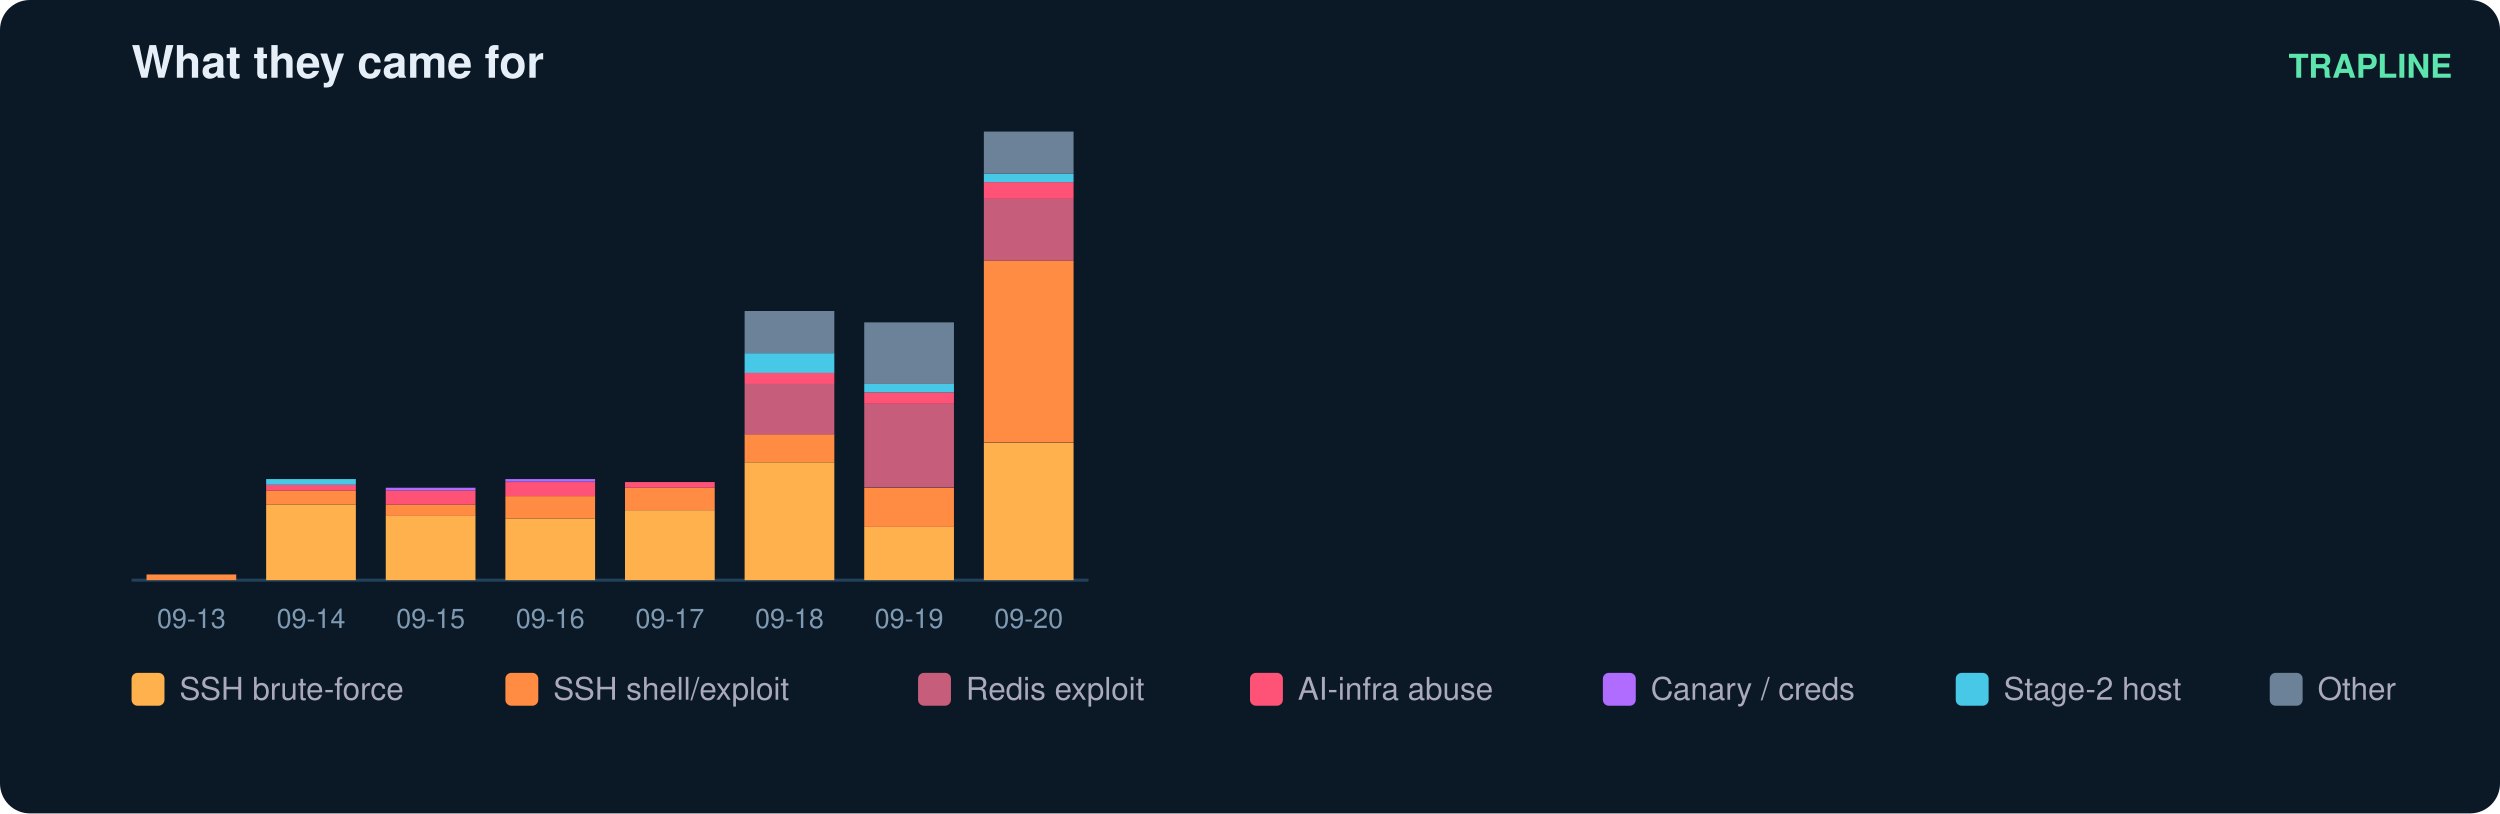
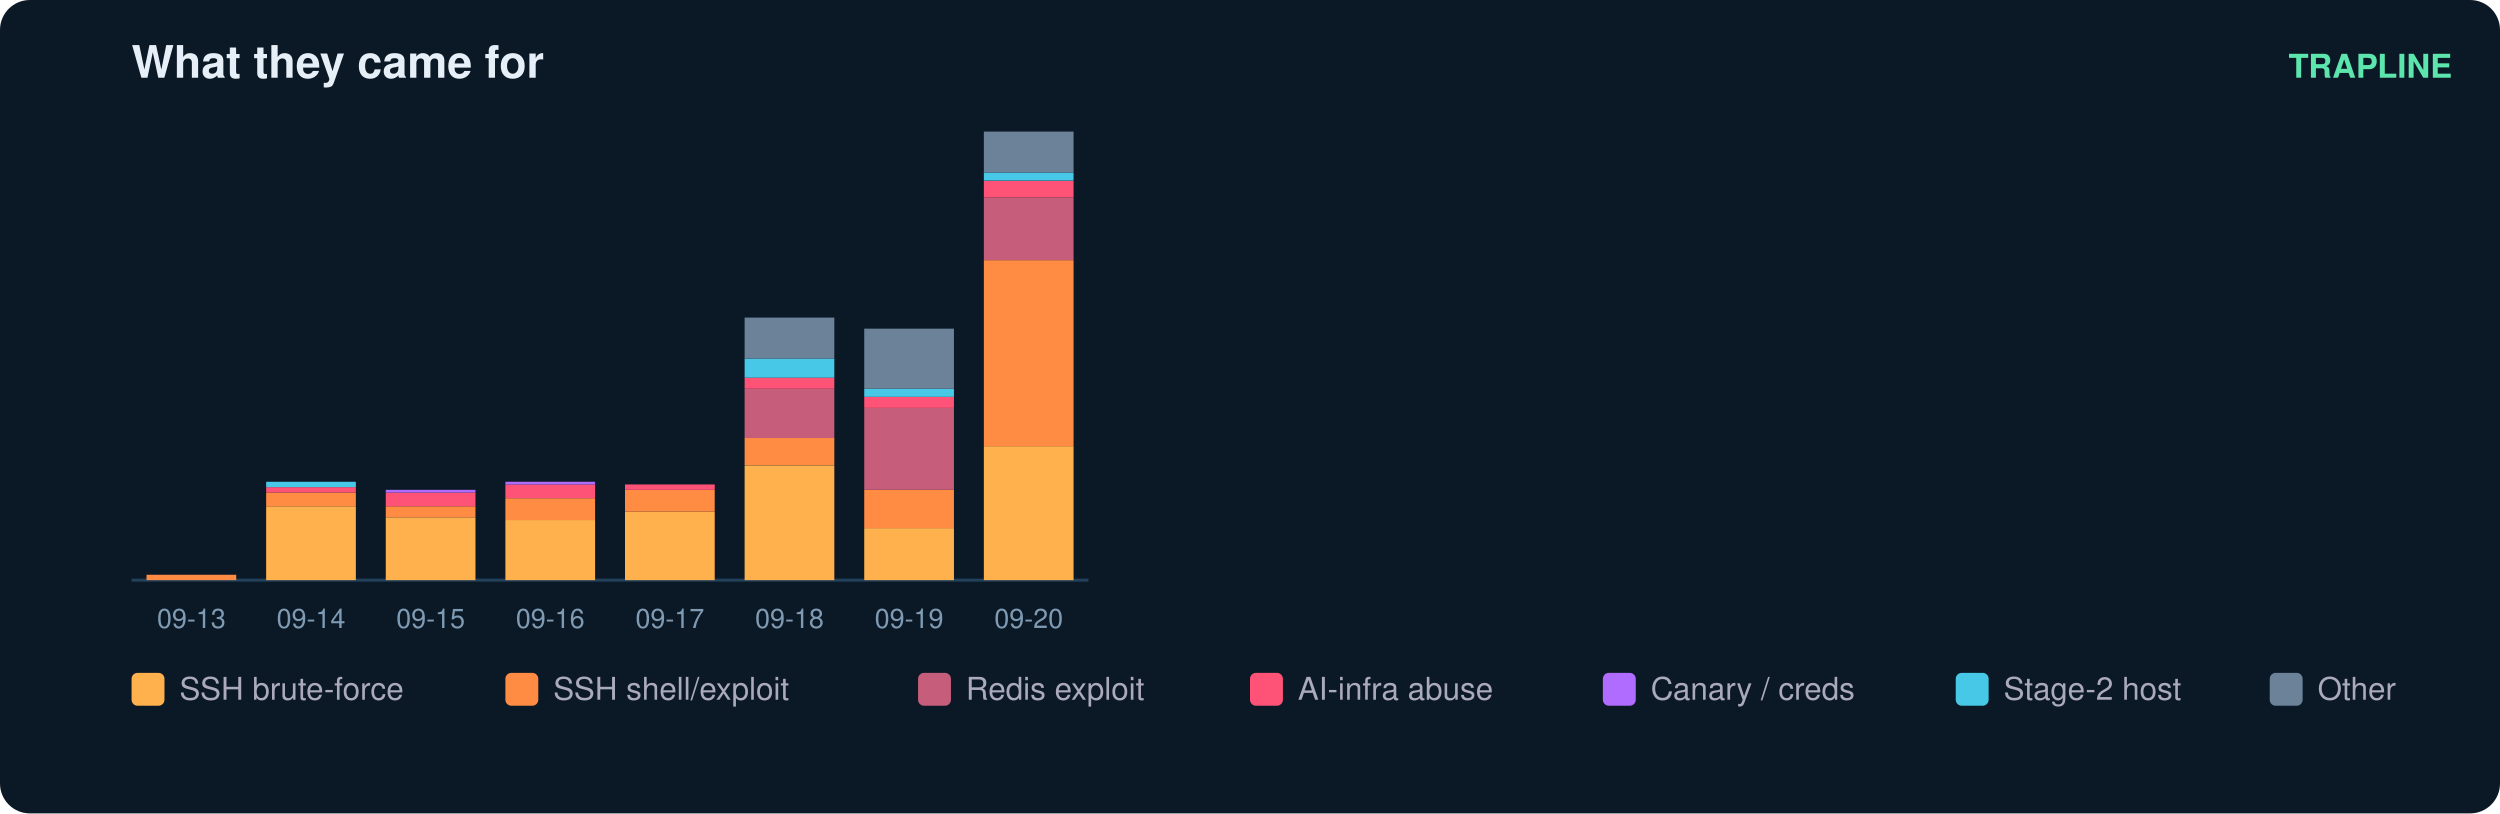
<svg xmlns="http://www.w3.org/2000/svg" width="836" height="272" viewBox="0 0 836 272" font-family="ui-sans-serif,Segoe UI,Helvetica,Arial">
  <rect width="836" height="272" rx="10" fill="#0b1826" />
  <text x="44" y="26" fill="#e6eff7" font-size="15" font-weight="700">What they came for</text>
  <text x="820" y="26" fill="#5ce6ad" font-size="11" text-anchor="end" font-weight="600">TRAPLINE</text>
  <line x1="44" y1="194" x2="364" y2="194" stroke="#22415a" />
-   <rect x="49" y="192.1" width="30" height="1.9" fill="#ff8c42" />
+   <rect x="49" y="192.2" width="30" height="1.8" fill="#ff8c42" />
  <text x="64.0" y="210.0" fill="#7f9bb3" font-size="9" text-anchor="middle">09-13</text>
-   <rect x="89" y="168.7" width="30" height="25.3" fill="#ffb14e" />
-   <rect x="89" y="164.0" width="30" height="4.7" fill="#ff8c42" />
-   <rect x="89" y="162.1" width="30" height="1.9" fill="#ff5277" />
-   <rect x="89" y="160.2" width="30" height="1.9" fill="#46c8e6" />
+   <rect x="89" y="169.3" width="30" height="24.7" fill="#ffb14e" />
+   <rect x="89" y="164.7" width="30" height="4.6" fill="#ff8c42" />
+   <rect x="89" y="162.9" width="30" height="1.8" fill="#ff5277" />
+   <rect x="89" y="161.1" width="30" height="1.8" fill="#46c8e6" />
  <text x="104.0" y="210.0" fill="#7f9bb3" font-size="9" text-anchor="middle">09-14</text>
-   <rect x="129" y="172.4" width="30" height="21.6" fill="#ffb14e" />
-   <rect x="129" y="168.7" width="30" height="3.8" fill="#ff8c42" />
-   <rect x="129" y="164.0" width="30" height="4.7" fill="#ff5277" />
-   <rect x="129" y="163.1" width="30" height="0.9" fill="#b06cff" />
+   <rect x="129" y="173.0" width="30" height="21.0" fill="#ffb14e" />
+   <rect x="129" y="169.3" width="30" height="3.7" fill="#ff8c42" />
+   <rect x="129" y="164.7" width="30" height="4.6" fill="#ff5277" />
+   <rect x="129" y="163.8" width="30" height="0.9" fill="#b06cff" />
  <text x="144.0" y="210.0" fill="#7f9bb3" font-size="9" text-anchor="middle">09-15</text>
-   <rect x="169" y="173.4" width="30" height="20.6" fill="#ffb14e" />
-   <rect x="169" y="165.9" width="30" height="7.5" fill="#ff8c42" />
-   <rect x="169" y="161.2" width="30" height="4.7" fill="#ff5277" />
-   <rect x="169" y="160.2" width="30" height="0.9" fill="#b06cff" />
+   <rect x="169" y="173.9" width="30" height="20.1" fill="#ffb14e" />
+   <rect x="169" y="166.6" width="30" height="7.3" fill="#ff8c42" />
+   <rect x="169" y="162.0" width="30" height="4.6" fill="#ff5277" />
+   <rect x="169" y="161.1" width="30" height="0.9" fill="#b06cff" />
  <text x="184.0" y="210.0" fill="#7f9bb3" font-size="9" text-anchor="middle">09-16</text>
-   <rect x="209" y="170.6" width="30" height="23.4" fill="#ffb14e" />
-   <rect x="209" y="163.1" width="30" height="7.5" fill="#ff8c42" />
-   <rect x="209" y="161.2" width="30" height="1.9" fill="#ff5277" />
+   <rect x="209" y="171.1" width="30" height="22.9" fill="#ffb14e" />
+   <rect x="209" y="163.8" width="30" height="7.3" fill="#ff8c42" />
+   <rect x="209" y="162.0" width="30" height="1.8" fill="#ff5277" />
  <text x="224.0" y="210.0" fill="#7f9bb3" font-size="9" text-anchor="middle">09-17</text>
-   <rect x="249" y="154.6" width="30" height="39.4" fill="#ffb14e" />
-   <rect x="249" y="145.2" width="30" height="9.4" fill="#ff8c42" />
-   <rect x="249" y="128.4" width="30" height="16.9" fill="#c65d7b" />
-   <rect x="249" y="124.6" width="30" height="3.8" fill="#ff5277" />
-   <rect x="249" y="118.1" width="30" height="6.6" fill="#46c8e6" />
-   <rect x="249" y="104.0" width="30" height="14.1" fill="#6b8299" />
+   <rect x="249" y="155.6" width="30" height="38.4" fill="#ffb14e" />
+   <rect x="249" y="146.4" width="30" height="9.1" fill="#ff8c42" />
+   <rect x="249" y="130.0" width="30" height="16.5" fill="#c65d7b" />
+   <rect x="249" y="126.3" width="30" height="3.7" fill="#ff5277" />
+   <rect x="249" y="119.9" width="30" height="6.4" fill="#46c8e6" />
+   <rect x="249" y="106.2" width="30" height="13.7" fill="#6b8299" />
  <text x="264.0" y="210.0" fill="#7f9bb3" font-size="9" text-anchor="middle">09-18</text>
-   <rect x="289" y="176.2" width="30" height="17.8" fill="#ffb14e" />
-   <rect x="289" y="163.1" width="30" height="13.1" fill="#ff8c42" />
-   <rect x="289" y="134.9" width="30" height="28.1" fill="#c65d7b" />
-   <rect x="289" y="131.2" width="30" height="3.8" fill="#ff5277" />
-   <rect x="289" y="128.4" width="30" height="2.8" fill="#46c8e6" />
-   <rect x="289" y="107.8" width="30" height="20.6" fill="#6b8299" />
+   <rect x="289" y="176.6" width="30" height="17.4" fill="#ffb14e" />
+   <rect x="289" y="163.8" width="30" height="12.8" fill="#ff8c42" />
+   <rect x="289" y="136.4" width="30" height="27.4" fill="#c65d7b" />
+   <rect x="289" y="132.7" width="30" height="3.7" fill="#ff5277" />
+   <rect x="289" y="130.0" width="30" height="2.7" fill="#46c8e6" />
+   <rect x="289" y="109.9" width="30" height="20.1" fill="#6b8299" />
  <text x="304.0" y="210.0" fill="#7f9bb3" font-size="9" text-anchor="middle">09-19</text>
-   <rect x="329" y="148.1" width="30" height="45.9" fill="#ffb14e" />
-   <rect x="329" y="87.1" width="30" height="60.9" fill="#ff8c42" />
-   <rect x="329" y="66.5" width="30" height="20.6" fill="#c65d7b" />
-   <rect x="329" y="60.9" width="30" height="5.6" fill="#ff5277" />
-   <rect x="329" y="58.1" width="30" height="2.8" fill="#46c8e6" />
-   <rect x="329" y="44.0" width="30" height="14.1" fill="#6b8299" />
+   <rect x="329" y="149.2" width="30" height="44.8" fill="#ffb14e" />
+   <rect x="329" y="87.0" width="30" height="62.2" fill="#ff8c42" />
+   <rect x="329" y="66.0" width="30" height="21.0" fill="#c65d7b" />
+   <rect x="329" y="60.5" width="30" height="5.5" fill="#ff5277" />
+   <rect x="329" y="57.7" width="30" height="2.7" fill="#46c8e6" />
+   <rect x="329" y="44.0" width="30" height="13.7" fill="#6b8299" />
  <text x="344.0" y="210.0" fill="#7f9bb3" font-size="9" text-anchor="middle">09-20</text>
  <rect x="44" y="225" width="11" height="11" rx="2" fill="#ffb14e" />
  <text x="60" y="234" fill="#aab" font-size="10.5">SSH brute-force</text>
  <rect x="169" y="225" width="11" height="11" rx="2" fill="#ff8c42" />
  <text x="185" y="234" fill="#aab" font-size="10.5">SSH shell/exploit</text>
  <rect x="307" y="225" width="11" height="11" rx="2" fill="#c65d7b" />
  <text x="323" y="234" fill="#aab" font-size="10.5">Redis exploit</text>
  <rect x="418" y="225" width="11" height="11" rx="2" fill="#ff5277" />
  <text x="434" y="234" fill="#aab" font-size="10.5">AI-infra abuse</text>
  <rect x="536" y="225" width="11" height="11" rx="2" fill="#b06cff" />
  <text x="552" y="234" fill="#aab" font-size="10.5">Canary / creds</text>
  <rect x="654" y="225" width="11" height="11" rx="2" fill="#46c8e6" />
  <text x="670" y="234" fill="#aab" font-size="10.5">Stage-2 host</text>
  <rect x="759" y="225" width="11" height="11" rx="2" fill="#6b8299" />
  <text x="775" y="234" fill="#aab" font-size="10.5">Other</text>
</svg>
